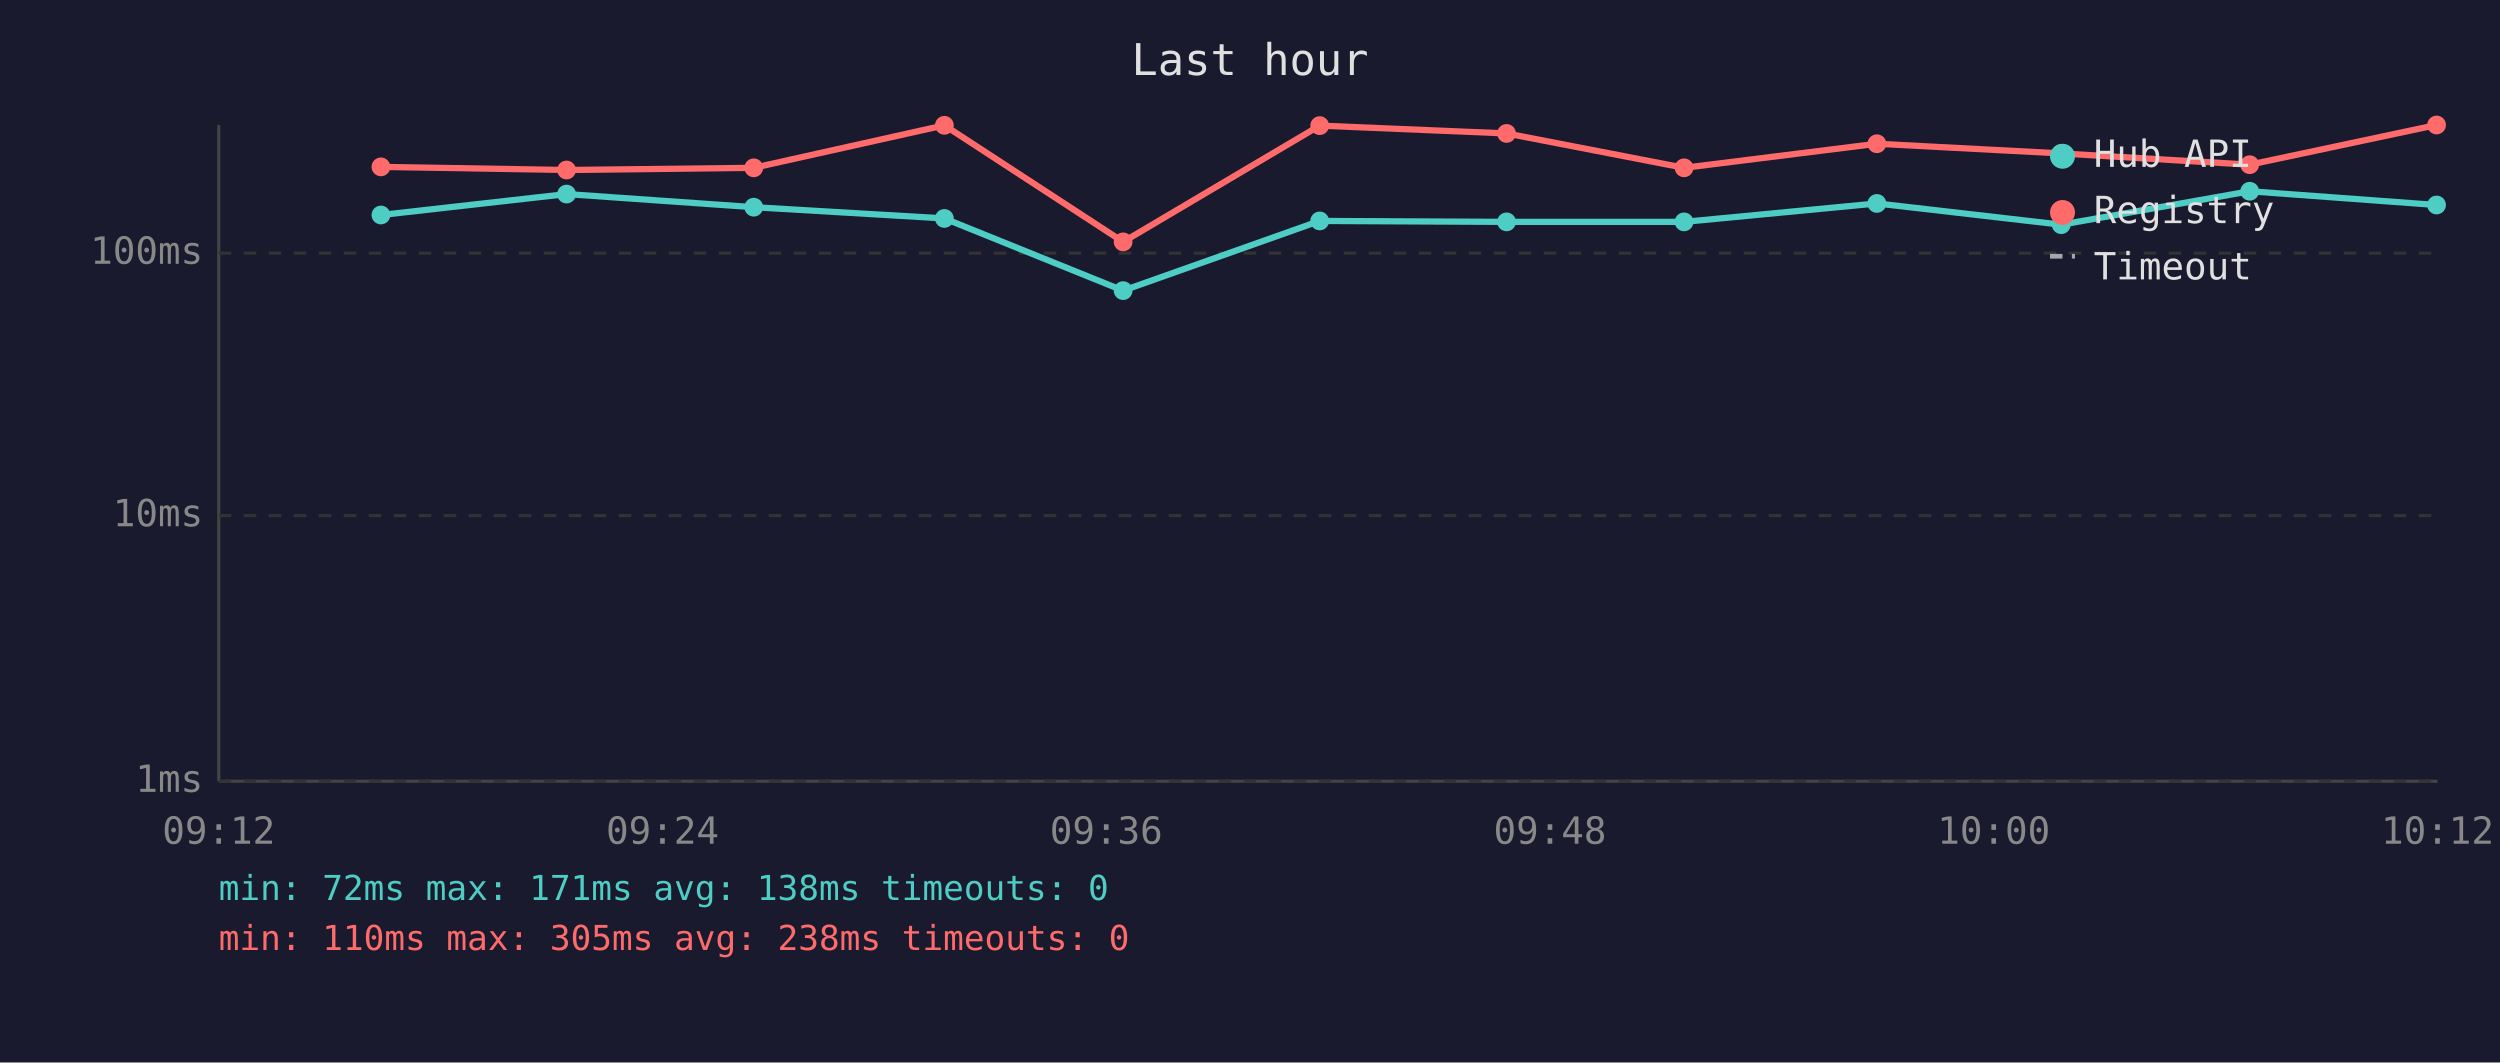
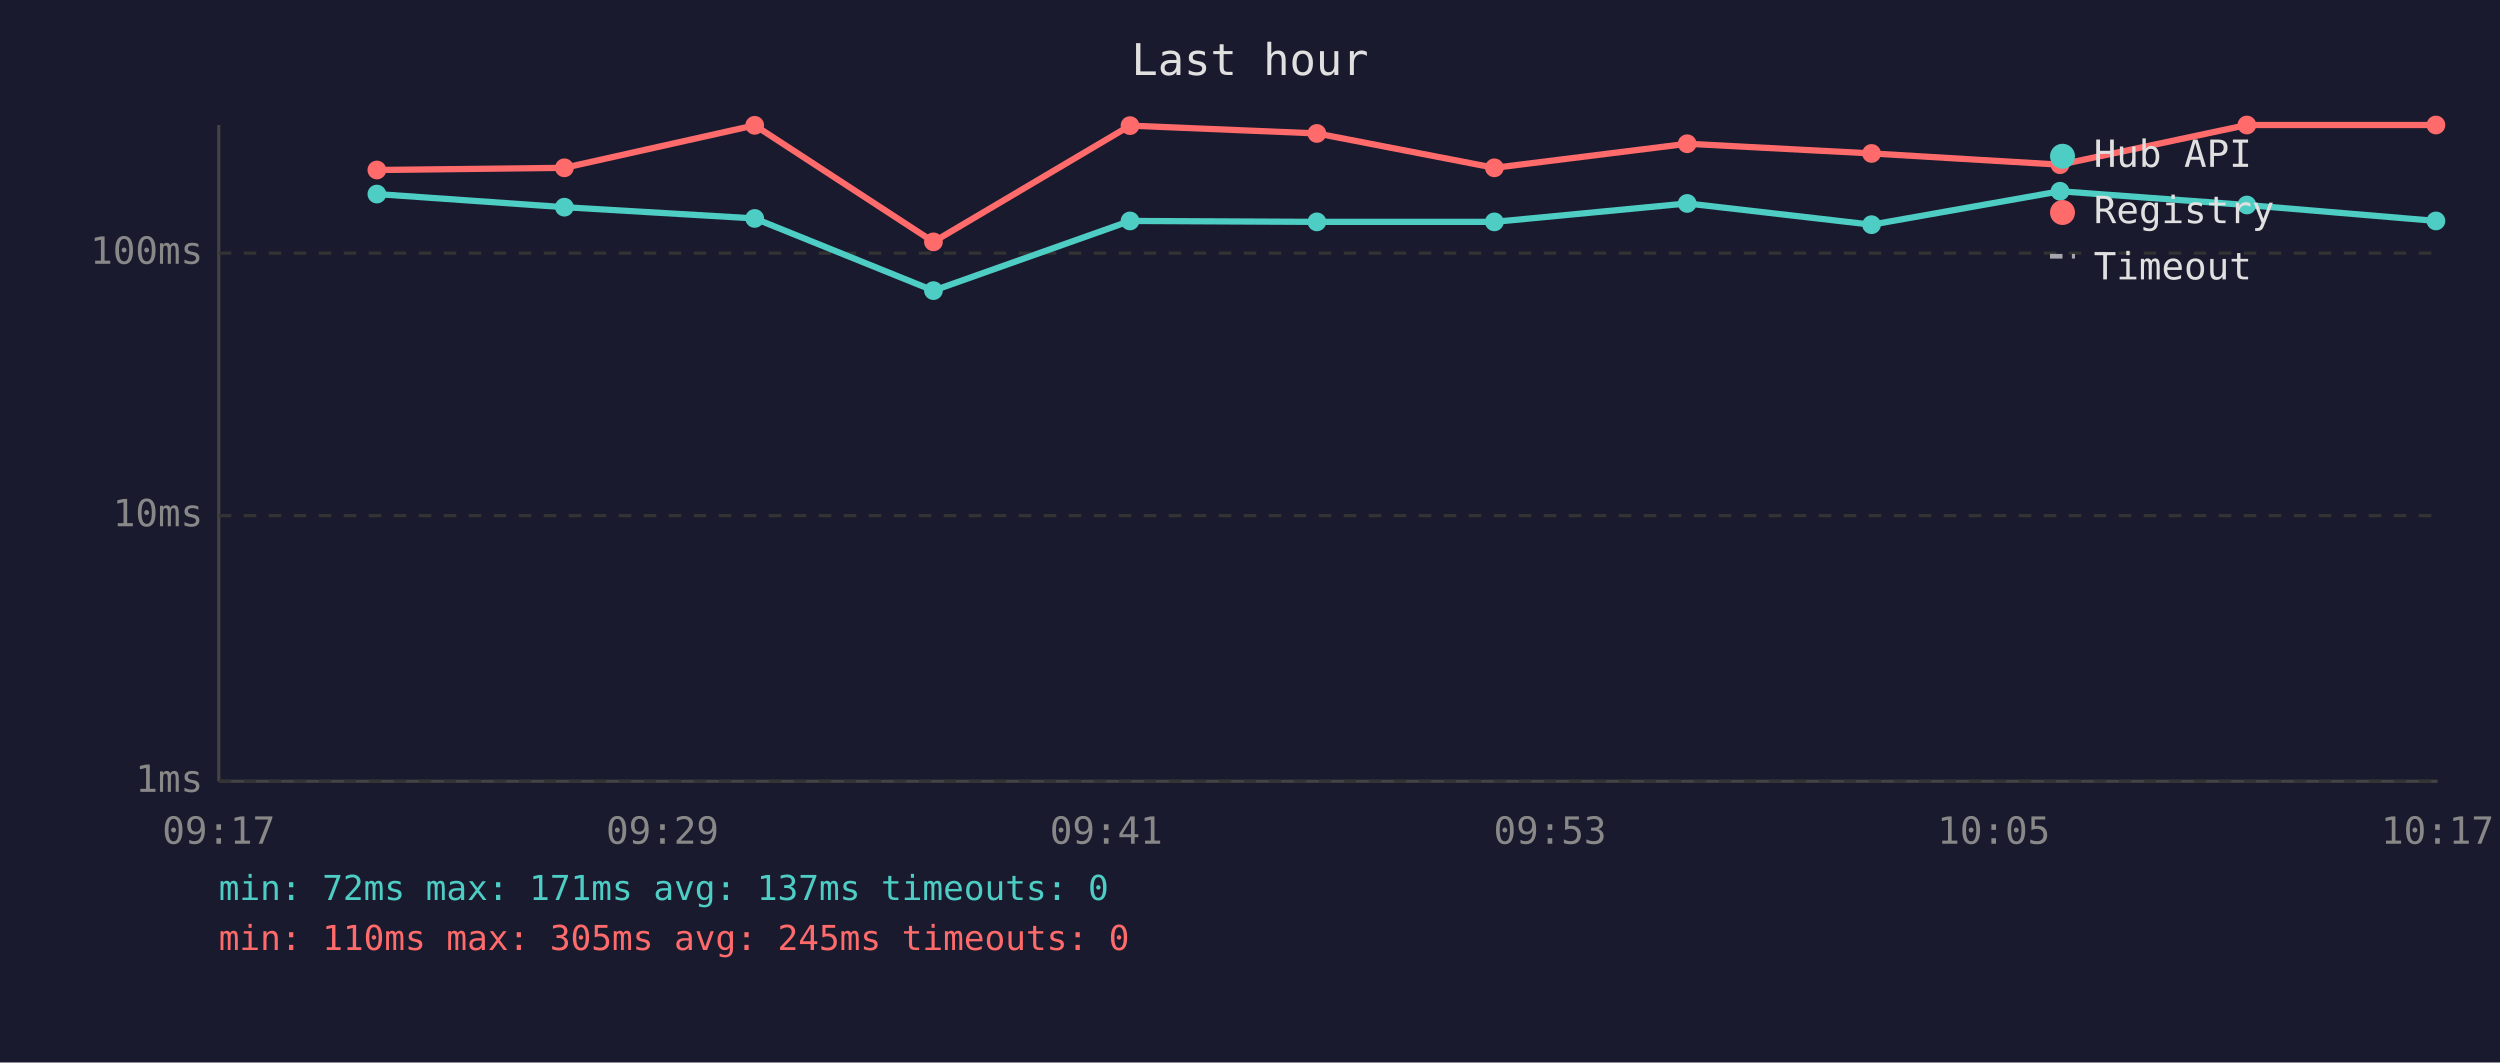
<svg xmlns="http://www.w3.org/2000/svg" viewBox="0 0 800 340" font-family="monospace" font-size="12">
  <rect width="800" height="340" fill="#1a1a2e" />
  <text x="400" y="24" fill="#e0e0e0" font-size="14" text-anchor="middle">Last hour</text>
  <line x1="70" y1="40" x2="70" y2="250" stroke="#444" stroke-width="1" />
  <line x1="70" y1="250" x2="780" y2="250" stroke="#444" stroke-width="1" />
  <line x1="70" y1="250" x2="780" y2="250" stroke="#333" stroke-width="1" stroke-dasharray="4" />
  <text x="65" y="250" fill="#888" text-anchor="end" dominant-baseline="middle">1ms</text>
  <line x1="70" y1="165" x2="780" y2="165" stroke="#333" stroke-width="1" stroke-dasharray="4" />
  <text x="65" y="165" fill="#888" text-anchor="end" dominant-baseline="middle">10ms</text>
  <line x1="70" y1="81" x2="780" y2="81" stroke="#333" stroke-width="1" stroke-dasharray="4" />
  <text x="65" y="81" fill="#888" text-anchor="end" dominant-baseline="middle">100ms</text>
-   <text x="70" y="270" fill="#888" text-anchor="middle">09:12</text>
-   <text x="212" y="270" fill="#888" text-anchor="middle">09:24</text>
-   <text x="354" y="270" fill="#888" text-anchor="middle">09:36</text>
-   <text x="496" y="270" fill="#888" text-anchor="middle">09:48</text>
-   <text x="638" y="270" fill="#888" text-anchor="middle">10:00</text>
-   <text x="780" y="270" fill="#888" text-anchor="middle">10:12</text>
-   <polyline points="121.9,68.8 181.3,62.1 241.2,66.3 302.2,69.9 359.4,93.0 422.3,70.7 482.1,71.0 538.9,71.0 600.6,65.1 659.6,71.9 719.9,61.2 779.7,65.6" fill="none" stroke="#4ecdc4" stroke-width="2" opacity="1" />
-   <circle cx="121.9" cy="68.8" r="3" fill="#4ecdc4" />
-   <circle cx="181.3" cy="62.1" r="3" fill="#4ecdc4" />
-   <circle cx="241.2" cy="66.3" r="3" fill="#4ecdc4" />
-   <circle cx="302.2" cy="69.9" r="3" fill="#4ecdc4" />
-   <circle cx="359.4" cy="93.0" r="3" fill="#4ecdc4" />
-   <circle cx="422.3" cy="70.7" r="3" fill="#4ecdc4" />
-   <circle cx="482.1" cy="71.0" r="3" fill="#4ecdc4" />
-   <circle cx="538.9" cy="71.0" r="3" fill="#4ecdc4" />
-   <circle cx="600.6" cy="65.1" r="3" fill="#4ecdc4" />
-   <circle cx="659.6" cy="71.9" r="3" fill="#4ecdc4" />
-   <circle cx="719.9" cy="61.2" r="3" fill="#4ecdc4" />
-   <circle cx="779.7" cy="65.6" r="3" fill="#4ecdc4" />
-   <polyline points="121.9,53.4 181.3,54.4 241.2,53.7 302.2,40.1 359.4,77.4 422.3,40.2 482.1,42.7 538.9,53.7 600.6,46.0 659.6,49.1 719.9,52.7 779.7,40.0" fill="none" stroke="#ff6b6b" stroke-width="2" opacity="1" />
-   <circle cx="121.9" cy="53.4" r="3" fill="#ff6b6b" />
-   <circle cx="181.3" cy="54.4" r="3" fill="#ff6b6b" />
-   <circle cx="241.2" cy="53.7" r="3" fill="#ff6b6b" />
-   <circle cx="302.2" cy="40.1" r="3" fill="#ff6b6b" />
-   <circle cx="359.4" cy="77.4" r="3" fill="#ff6b6b" />
-   <circle cx="422.3" cy="40.2" r="3" fill="#ff6b6b" />
-   <circle cx="482.1" cy="42.7" r="3" fill="#ff6b6b" />
-   <circle cx="538.9" cy="53.7" r="3" fill="#ff6b6b" />
-   <circle cx="600.6" cy="46.0" r="3" fill="#ff6b6b" />
-   <circle cx="659.6" cy="49.1" r="3" fill="#ff6b6b" />
-   <circle cx="719.9" cy="52.7" r="3" fill="#ff6b6b" />
-   <circle cx="779.7" cy="40.0" r="3" fill="#ff6b6b" />
+   <text x="70" y="270" fill="#888" text-anchor="middle">09:17</text>
+   <text x="212" y="270" fill="#888" text-anchor="middle">09:29</text>
+   <text x="354" y="270" fill="#888" text-anchor="middle">09:41</text>
+   <text x="496" y="270" fill="#888" text-anchor="middle">09:53</text>
+   <text x="638" y="270" fill="#888" text-anchor="middle">10:05</text>
+   <text x="780" y="270" fill="#888" text-anchor="middle">10:17</text>
+   <polyline points="120.6,62.1 180.6,66.3 241.5,69.9 298.7,93.0 361.6,70.7 421.4,71.0 478.2,71.0 539.9,65.1 598.9,71.9 659.2,61.2 719.0,65.6 779.5,70.7" fill="none" stroke="#4ecdc4" stroke-width="2" opacity="1" />
+   <circle cx="120.6" cy="62.1" r="3" fill="#4ecdc4" />
+   <circle cx="180.6" cy="66.3" r="3" fill="#4ecdc4" />
+   <circle cx="241.5" cy="69.9" r="3" fill="#4ecdc4" />
+   <circle cx="298.7" cy="93.0" r="3" fill="#4ecdc4" />
+   <circle cx="361.6" cy="70.7" r="3" fill="#4ecdc4" />
+   <circle cx="421.4" cy="71.0" r="3" fill="#4ecdc4" />
+   <circle cx="478.2" cy="71.0" r="3" fill="#4ecdc4" />
+   <circle cx="539.9" cy="65.1" r="3" fill="#4ecdc4" />
+   <circle cx="598.9" cy="71.9" r="3" fill="#4ecdc4" />
+   <circle cx="659.2" cy="61.2" r="3" fill="#4ecdc4" />
+   <circle cx="719.0" cy="65.6" r="3" fill="#4ecdc4" />
+   <circle cx="779.5" cy="70.7" r="3" fill="#4ecdc4" />
+   <polyline points="120.6,54.4 180.6,53.7 241.5,40.1 298.7,77.4 361.6,40.2 421.4,42.7 478.2,53.7 539.9,46.0 598.9,49.1 659.2,52.7 719.0,40.0 779.5,40.0" fill="none" stroke="#ff6b6b" stroke-width="2" opacity="1" />
+   <circle cx="120.6" cy="54.4" r="3" fill="#ff6b6b" />
+   <circle cx="180.6" cy="53.7" r="3" fill="#ff6b6b" />
+   <circle cx="241.5" cy="40.1" r="3" fill="#ff6b6b" />
+   <circle cx="298.7" cy="77.4" r="3" fill="#ff6b6b" />
+   <circle cx="361.6" cy="40.2" r="3" fill="#ff6b6b" />
+   <circle cx="421.4" cy="42.7" r="3" fill="#ff6b6b" />
+   <circle cx="478.2" cy="53.7" r="3" fill="#ff6b6b" />
+   <circle cx="539.9" cy="46.0" r="3" fill="#ff6b6b" />
+   <circle cx="598.9" cy="49.1" r="3" fill="#ff6b6b" />
+   <circle cx="659.2" cy="52.7" r="3" fill="#ff6b6b" />
+   <circle cx="719.0" cy="40.0" r="3" fill="#ff6b6b" />
+   <circle cx="779.5" cy="40.0" r="3" fill="#ff6b6b" />
  <circle cx="660" cy="50" r="4" fill="#4ecdc4" />
  <text x="670" y="50" fill="#e0e0e0" dominant-baseline="middle">Hub API</text>
  <circle cx="660" cy="68" r="4" fill="#ff6b6b" />
  <text x="670" y="68" fill="#e0e0e0" dominant-baseline="middle">Registry</text>
  <line x1="656" y1="82" x2="664" y2="82" stroke="#e0e0e0" stroke-width="1.5" stroke-dasharray="4,3" opacity="0.7" />
  <text x="670" y="86" fill="#e0e0e0" dominant-baseline="middle">Timeout</text>
-   <text x="70" y="288" fill="#4ecdc4" font-size="11">min: 72ms  max: 171ms  avg: 138ms  timeouts: 0</text>
-   <text x="70" y="304" fill="#ff6b6b" font-size="11">min: 110ms  max: 305ms  avg: 238ms  timeouts: 0</text>
+   <text x="70" y="288" fill="#4ecdc4" font-size="11">min: 72ms  max: 171ms  avg: 137ms  timeouts: 0</text>
+   <text x="70" y="304" fill="#ff6b6b" font-size="11">min: 110ms  max: 305ms  avg: 245ms  timeouts: 0</text>
</svg>
